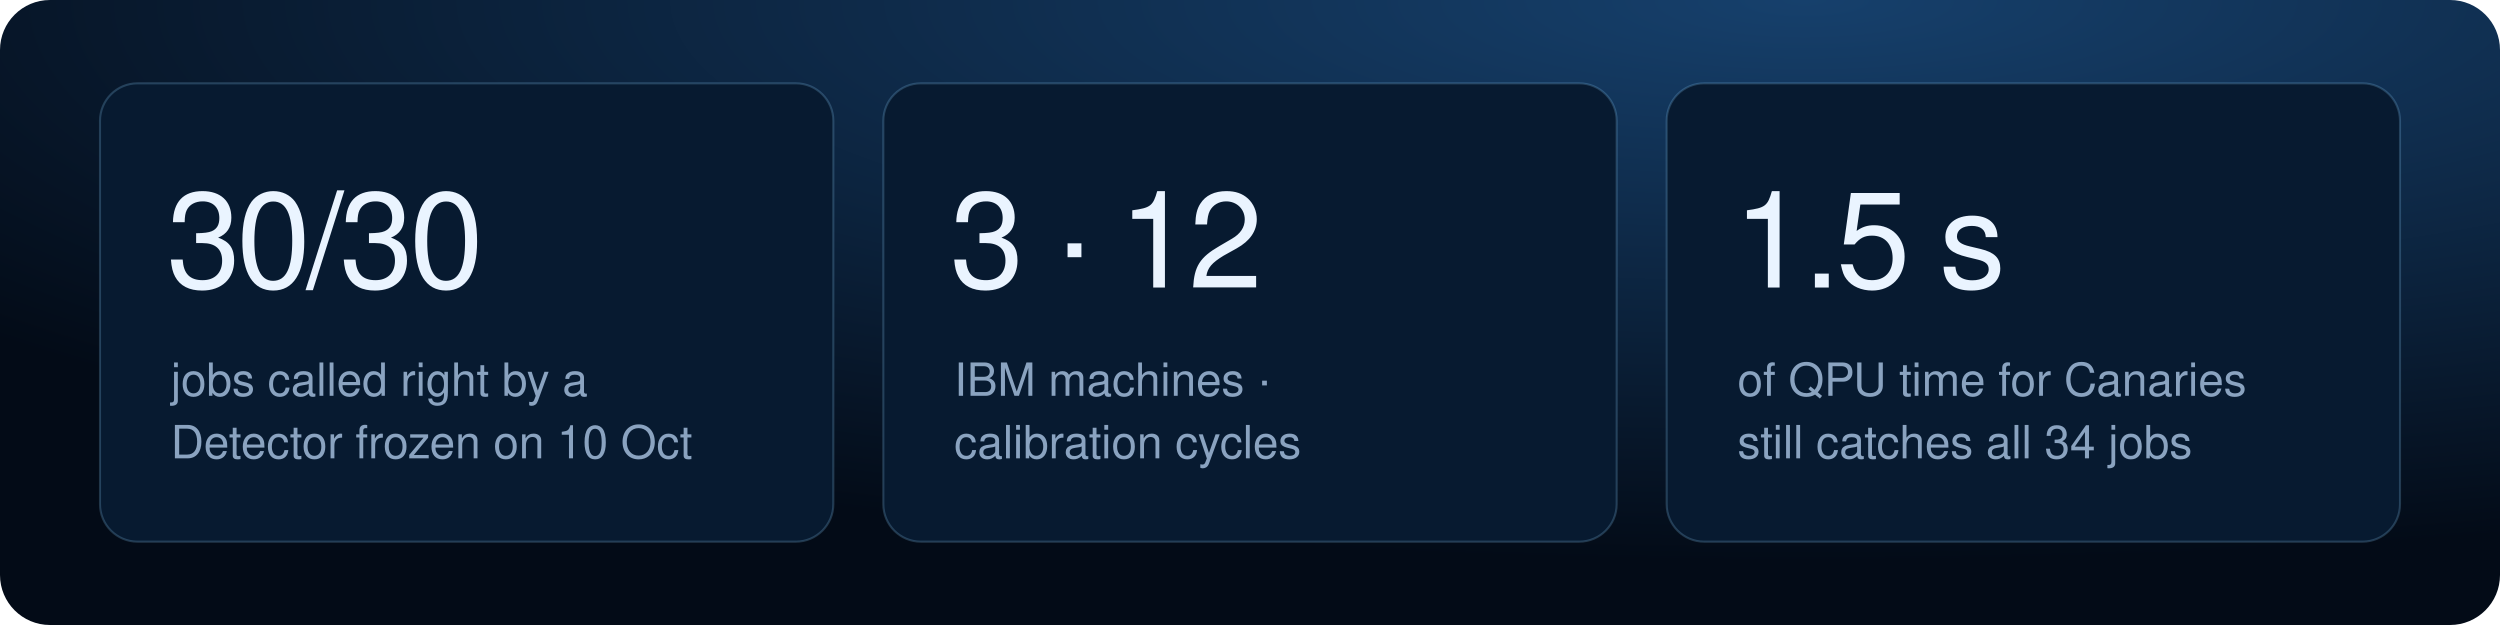
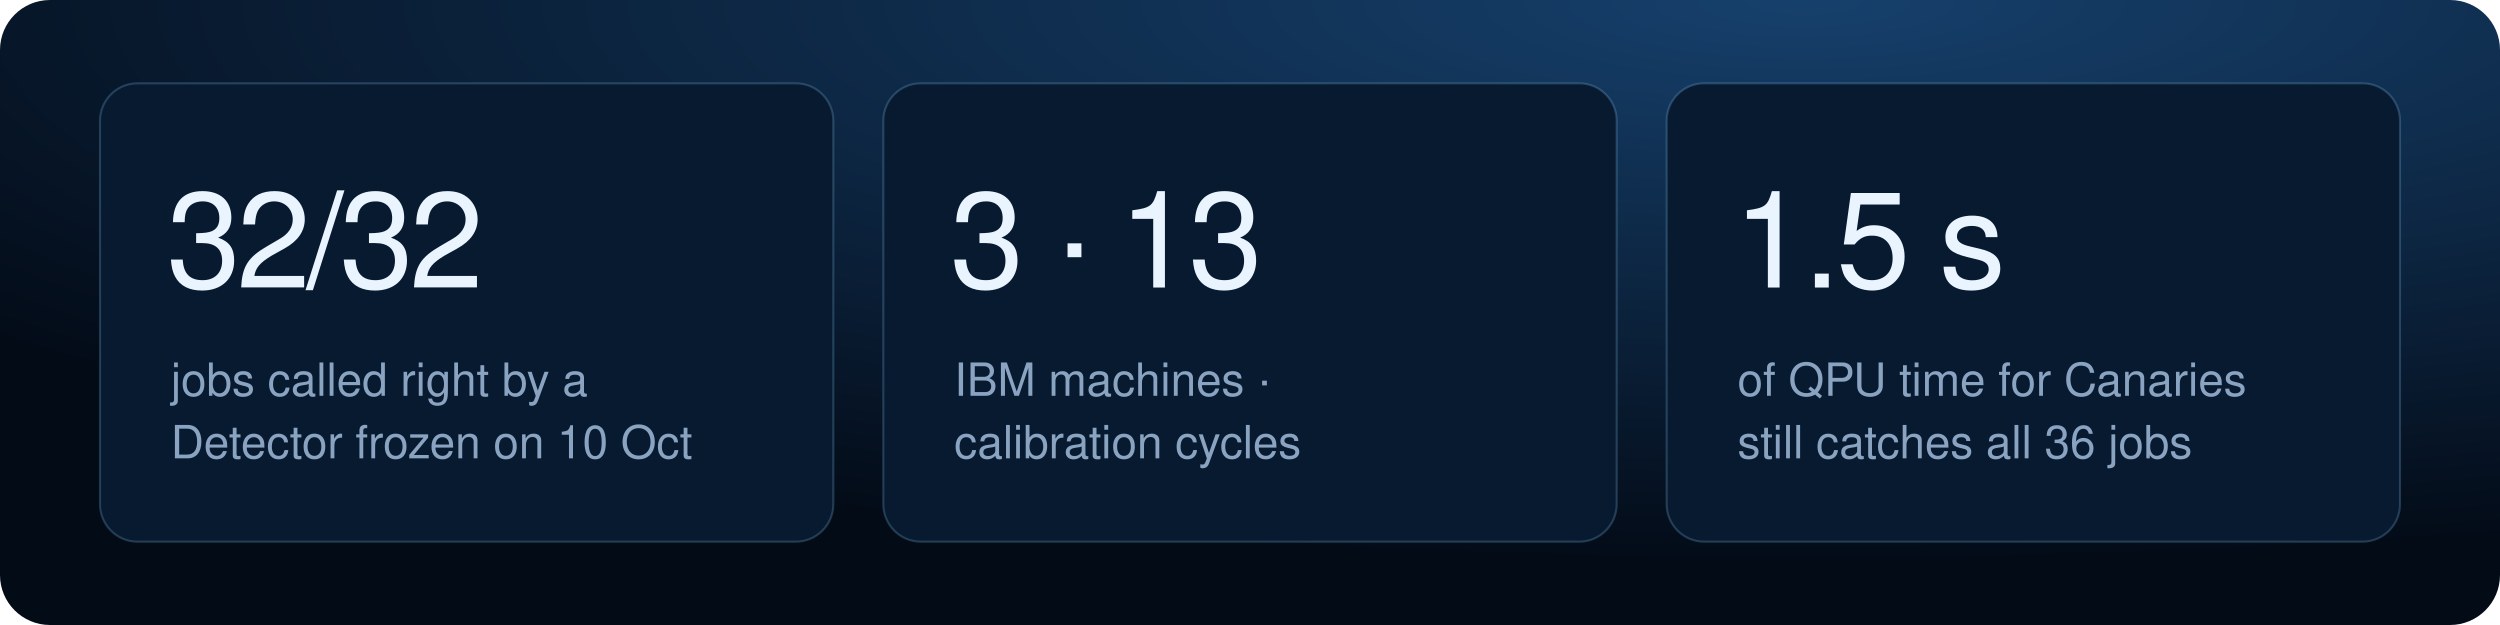
<svg xmlns="http://www.w3.org/2000/svg" width="1200" height="300" viewBox="0 0 1200 300" role="img" aria-labelledby="title desc">
  <defs>
    <radialGradient id="glow" cx="72%" cy="0%" r="90%">
      <stop offset="0" stop-color="#16406c" />
      <stop offset="1" stop-color="#030b17" />
    </radialGradient>
  </defs>
  <rect width="1200" height="300" rx="24" fill="url(#glow)" />
  <rect x="48" y="40" width="352" height="220" rx="18" fill="#071a30" stroke="#8fd3ff" stroke-opacity="0.22" />
-   <text x="80" y="138" font-family="-apple-system, BlinkMacSystemFont, 'Segoe UI', Helvetica, Arial, sans-serif" font-size="64" font-weight="300" fill="#eaf4ff" letter-spacing="-2">30/30</text>
+   <text x="80" y="138" font-family="-apple-system, BlinkMacSystemFont, 'Segoe UI', Helvetica, Arial, sans-serif" font-size="64" font-weight="300" fill="#eaf4ff" letter-spacing="-2">32/32</text>
  <text x="82" y="190" font-family="-apple-system, BlinkMacSystemFont, 'Segoe UI', Helvetica, Arial, sans-serif" font-size="22" fill="#8aa3c0">jobs called right by a</text>
  <text x="82" y="220" font-family="-apple-system, BlinkMacSystemFont, 'Segoe UI', Helvetica, Arial, sans-serif" font-size="22" fill="#8aa3c0">Detector frozen on 10 Oct</text>
  <rect x="424" y="40" width="352" height="220" rx="18" fill="#071a30" stroke="#8fd3ff" stroke-opacity="0.22" />
-   <text x="456" y="138" font-family="-apple-system, BlinkMacSystemFont, 'Segoe UI', Helvetica, Arial, sans-serif" font-size="64" font-weight="300" fill="#eaf4ff" letter-spacing="-2">3 · 12</text>
+   <text x="456" y="138" font-family="-apple-system, BlinkMacSystemFont, 'Segoe UI', Helvetica, Arial, sans-serif" font-size="64" font-weight="300" fill="#eaf4ff" letter-spacing="-2">3 · 13</text>
  <text x="458" y="190" font-family="-apple-system, BlinkMacSystemFont, 'Segoe UI', Helvetica, Arial, sans-serif" font-size="22" fill="#8aa3c0">IBM machines ·</text>
  <text x="458" y="220" font-family="-apple-system, BlinkMacSystemFont, 'Segoe UI', Helvetica, Arial, sans-serif" font-size="22" fill="#8aa3c0">calibration cycles</text>
  <rect x="800" y="40" width="352" height="220" rx="18" fill="#071a30" stroke="#8fd3ff" stroke-opacity="0.22" />
  <text x="832" y="138" font-family="-apple-system, BlinkMacSystemFont, 'Segoe UI', Helvetica, Arial, sans-serif" font-size="64" font-weight="300" fill="#eaf4ff" letter-spacing="-2">1.5 s</text>
  <text x="834" y="190" font-family="-apple-system, BlinkMacSystemFont, 'Segoe UI', Helvetica, Arial, sans-serif" font-size="22" fill="#8aa3c0">of QPU time for Canaries</text>
-   <text x="834" y="220" font-family="-apple-system, BlinkMacSystemFont, 'Segoe UI', Helvetica, Arial, sans-serif" font-size="22" fill="#8aa3c0">still catches all 34 jobs</text>
+   <text x="834" y="220" font-family="-apple-system, BlinkMacSystemFont, 'Segoe UI', Helvetica, Arial, sans-serif" font-size="22" fill="#8aa3c0">still catches all 36 jobs</text>
</svg>
